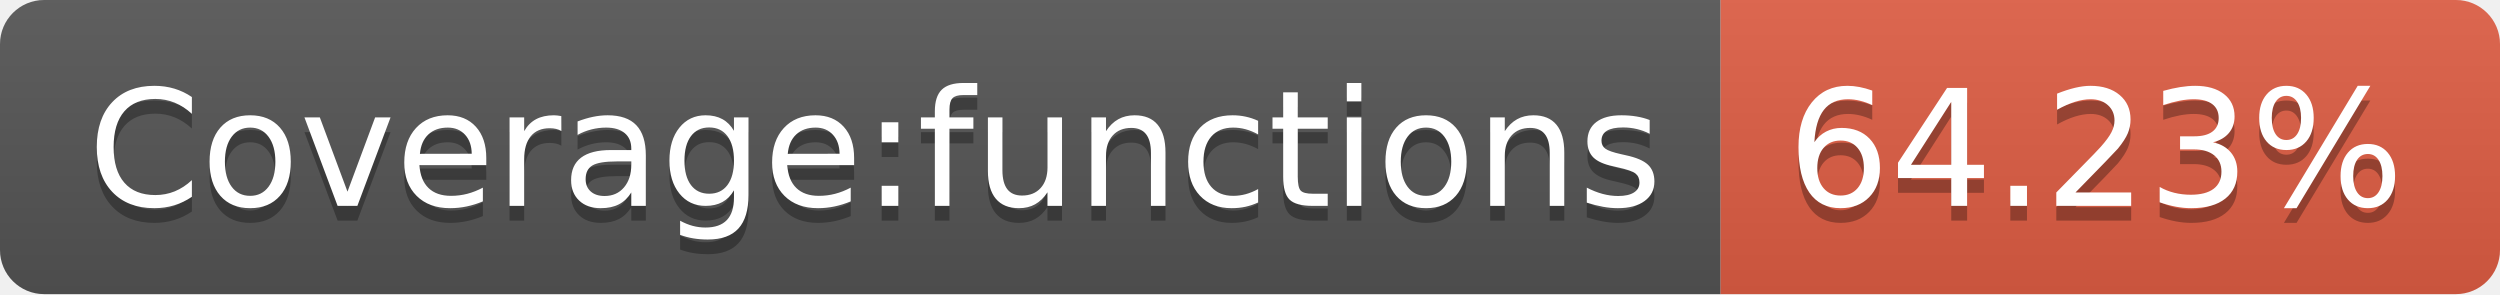
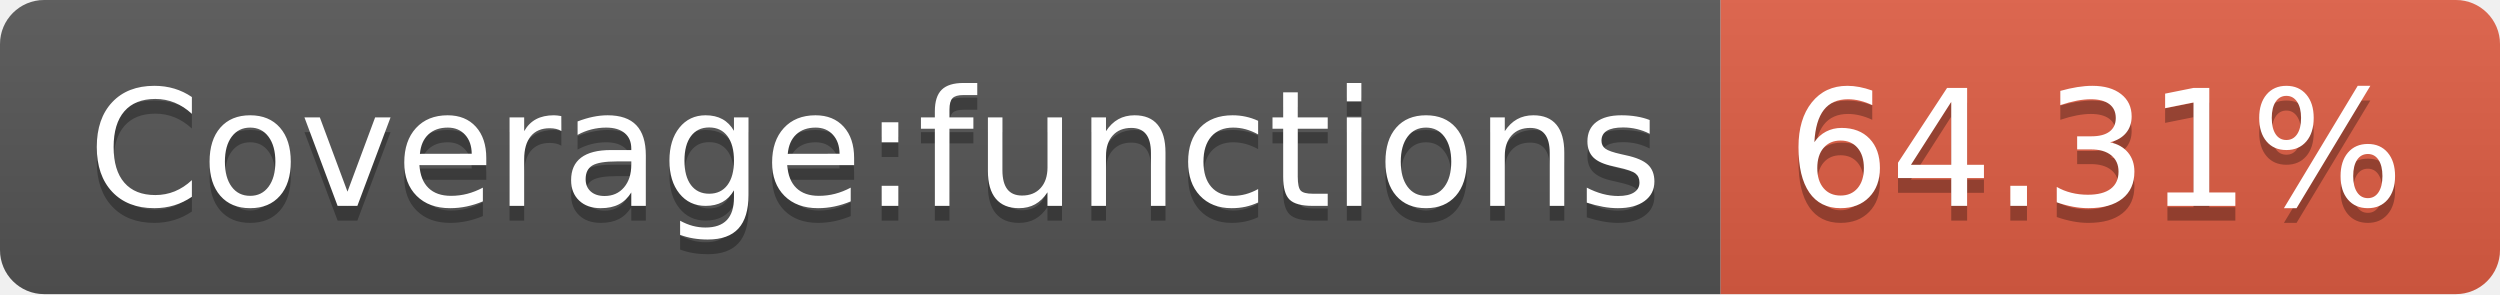
- <svg xmlns="http://www.w3.org/2000/svg" width="170" height="20" role="img" aria-label="Coverage:functions: 64.23%">
+ <svg xmlns="http://www.w3.org/2000/svg" width="170" height="20" role="img" aria-label="Coverage:functions: 64.31%">
  <linearGradient id="s" x2="0" y2="100%">
    <stop offset="0" stop-color="#bbb" stop-opacity=".1" />
    <stop offset="1" stop-opacity=".1" />
  </linearGradient>
  <clipPath id="r">
    <rect width="170" height="20" rx="3" fill="#fff" />
  </clipPath>
  <g clip-path="url(#r)">
    <rect width="117" height="20" fill="#555" />
    <rect x="117" width="53" height="20" fill="#e05d44" />
    <rect width="170" height="20" fill="url(#s)" />
  </g>
  <g fill="#fff" text-anchor="middle" font-family="Verdana,Geneva,DejaVu Sans,sans-serif" text-rendering="geometricPrecision" font-size="110">
    <text aria-hidden="true" x="595" y="150" fill="#010101" fill-opacity=".3" transform="scale(.1)" textLength="1070">Coverage:functions</text>
    <text x="595" y="140" transform="scale(.1)" fill="#fff" textLength="1070">Coverage:functions</text>
-     <text aria-hidden="true" x="1425" y="150" fill="#010101" fill-opacity=".3" transform="scale(.1)" textLength="430">64.23%</text>
-     <text x="1425" y="140" transform="scale(.1)" fill="#fff" textLength="430">64.23%</text>
+     <text aria-hidden="true" x="1425" y="150" fill="#010101" fill-opacity=".3" transform="scale(.1)" textLength="430">64.31%</text>
+     <text x="1425" y="140" transform="scale(.1)" fill="#fff" textLength="430">64.31%</text>
  </g>
</svg>
